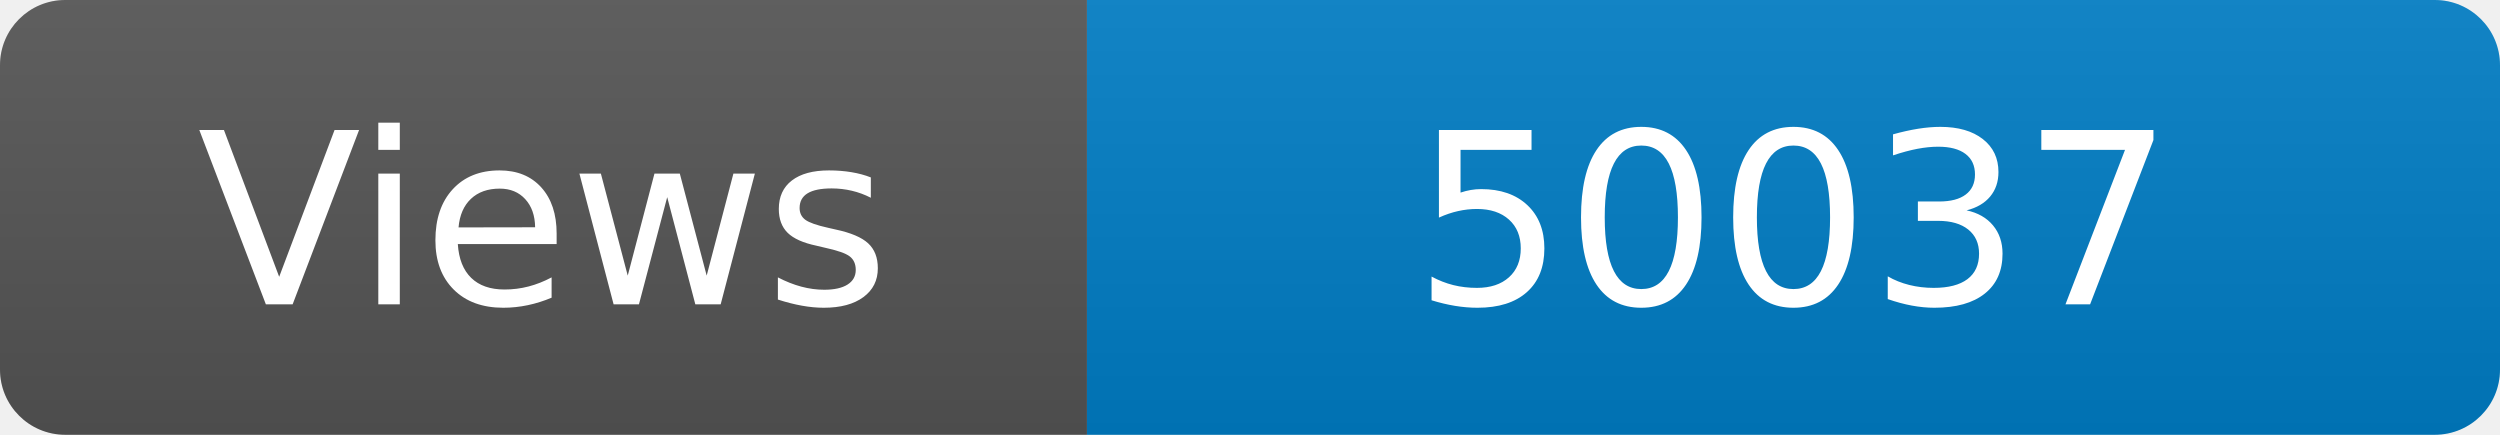
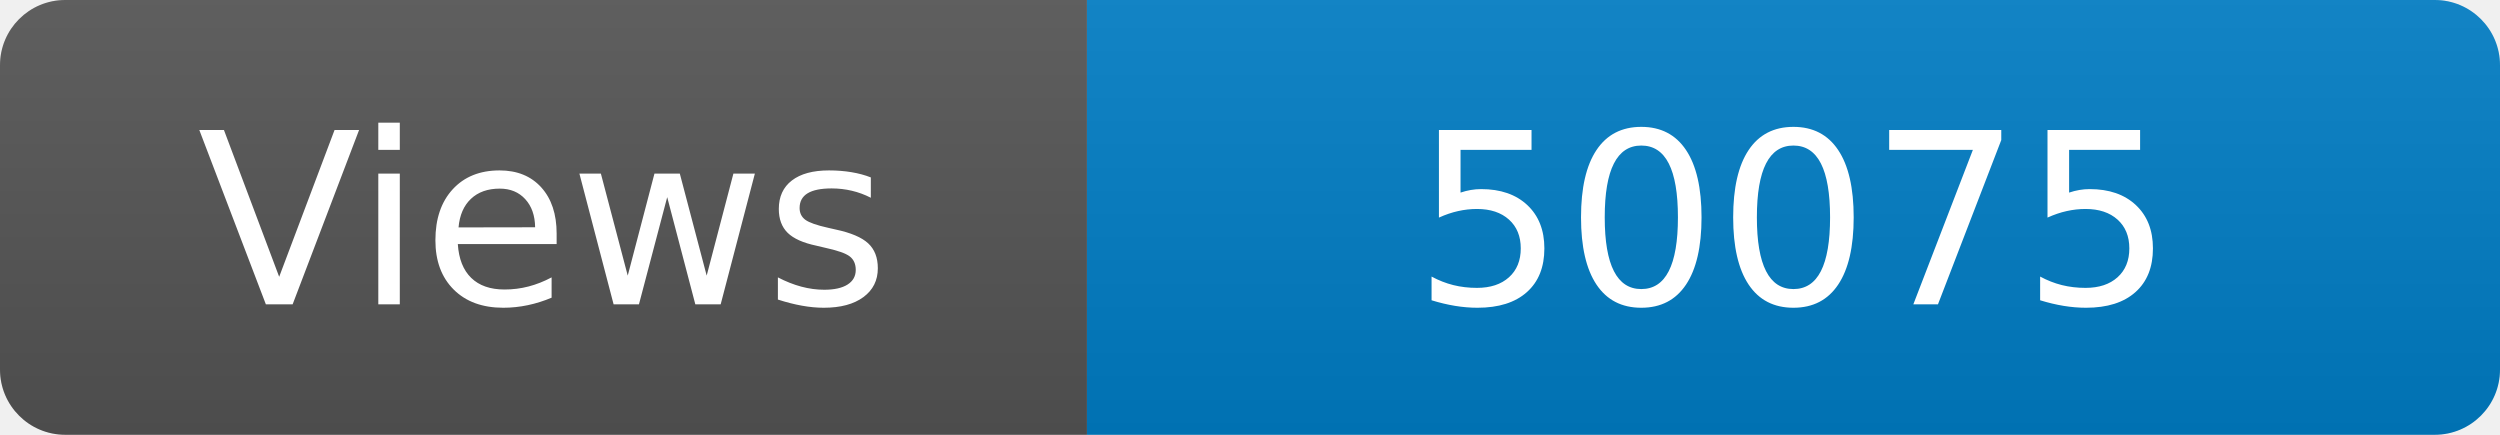
<svg xmlns="http://www.w3.org/2000/svg" width="115" height="20" role="img" aria-label="Maintained?: yes">
  <linearGradient id="s" x2="0" y2="100%">
    <stop offset="0" stop-color="#bbb" stop-opacity=".1" />
    <stop offset="1" stop-opacity=".1" />
  </linearGradient>
  <clipPath id="r">
    <rect width="115" height="20" rx="3" fill="#fff" />
  </clipPath>
  <g clip-path="url(#r)">
    <rect width="50" height="20" fill="#555" />
    <rect x="50" width="160" height="20" fill="#007ec6" />
    <rect width="115" height="20" fill="url(#s)" />
  </g>
  <g fill="#fff" text-anchor="middle" font-family="Verdana,Geneva,DejaVu Sans,sans-serif" font-size="110">
    <text x="250" y="140" transform="scale(.1)" fill="#fff">Views</text>
-     <text x="825" y="140" transform="scale(.1)" fill="#fff">50037</text>
+     <text x="825" y="140" transform="scale(.1)" fill="#fff">50075</text>
  </g>
</svg>
